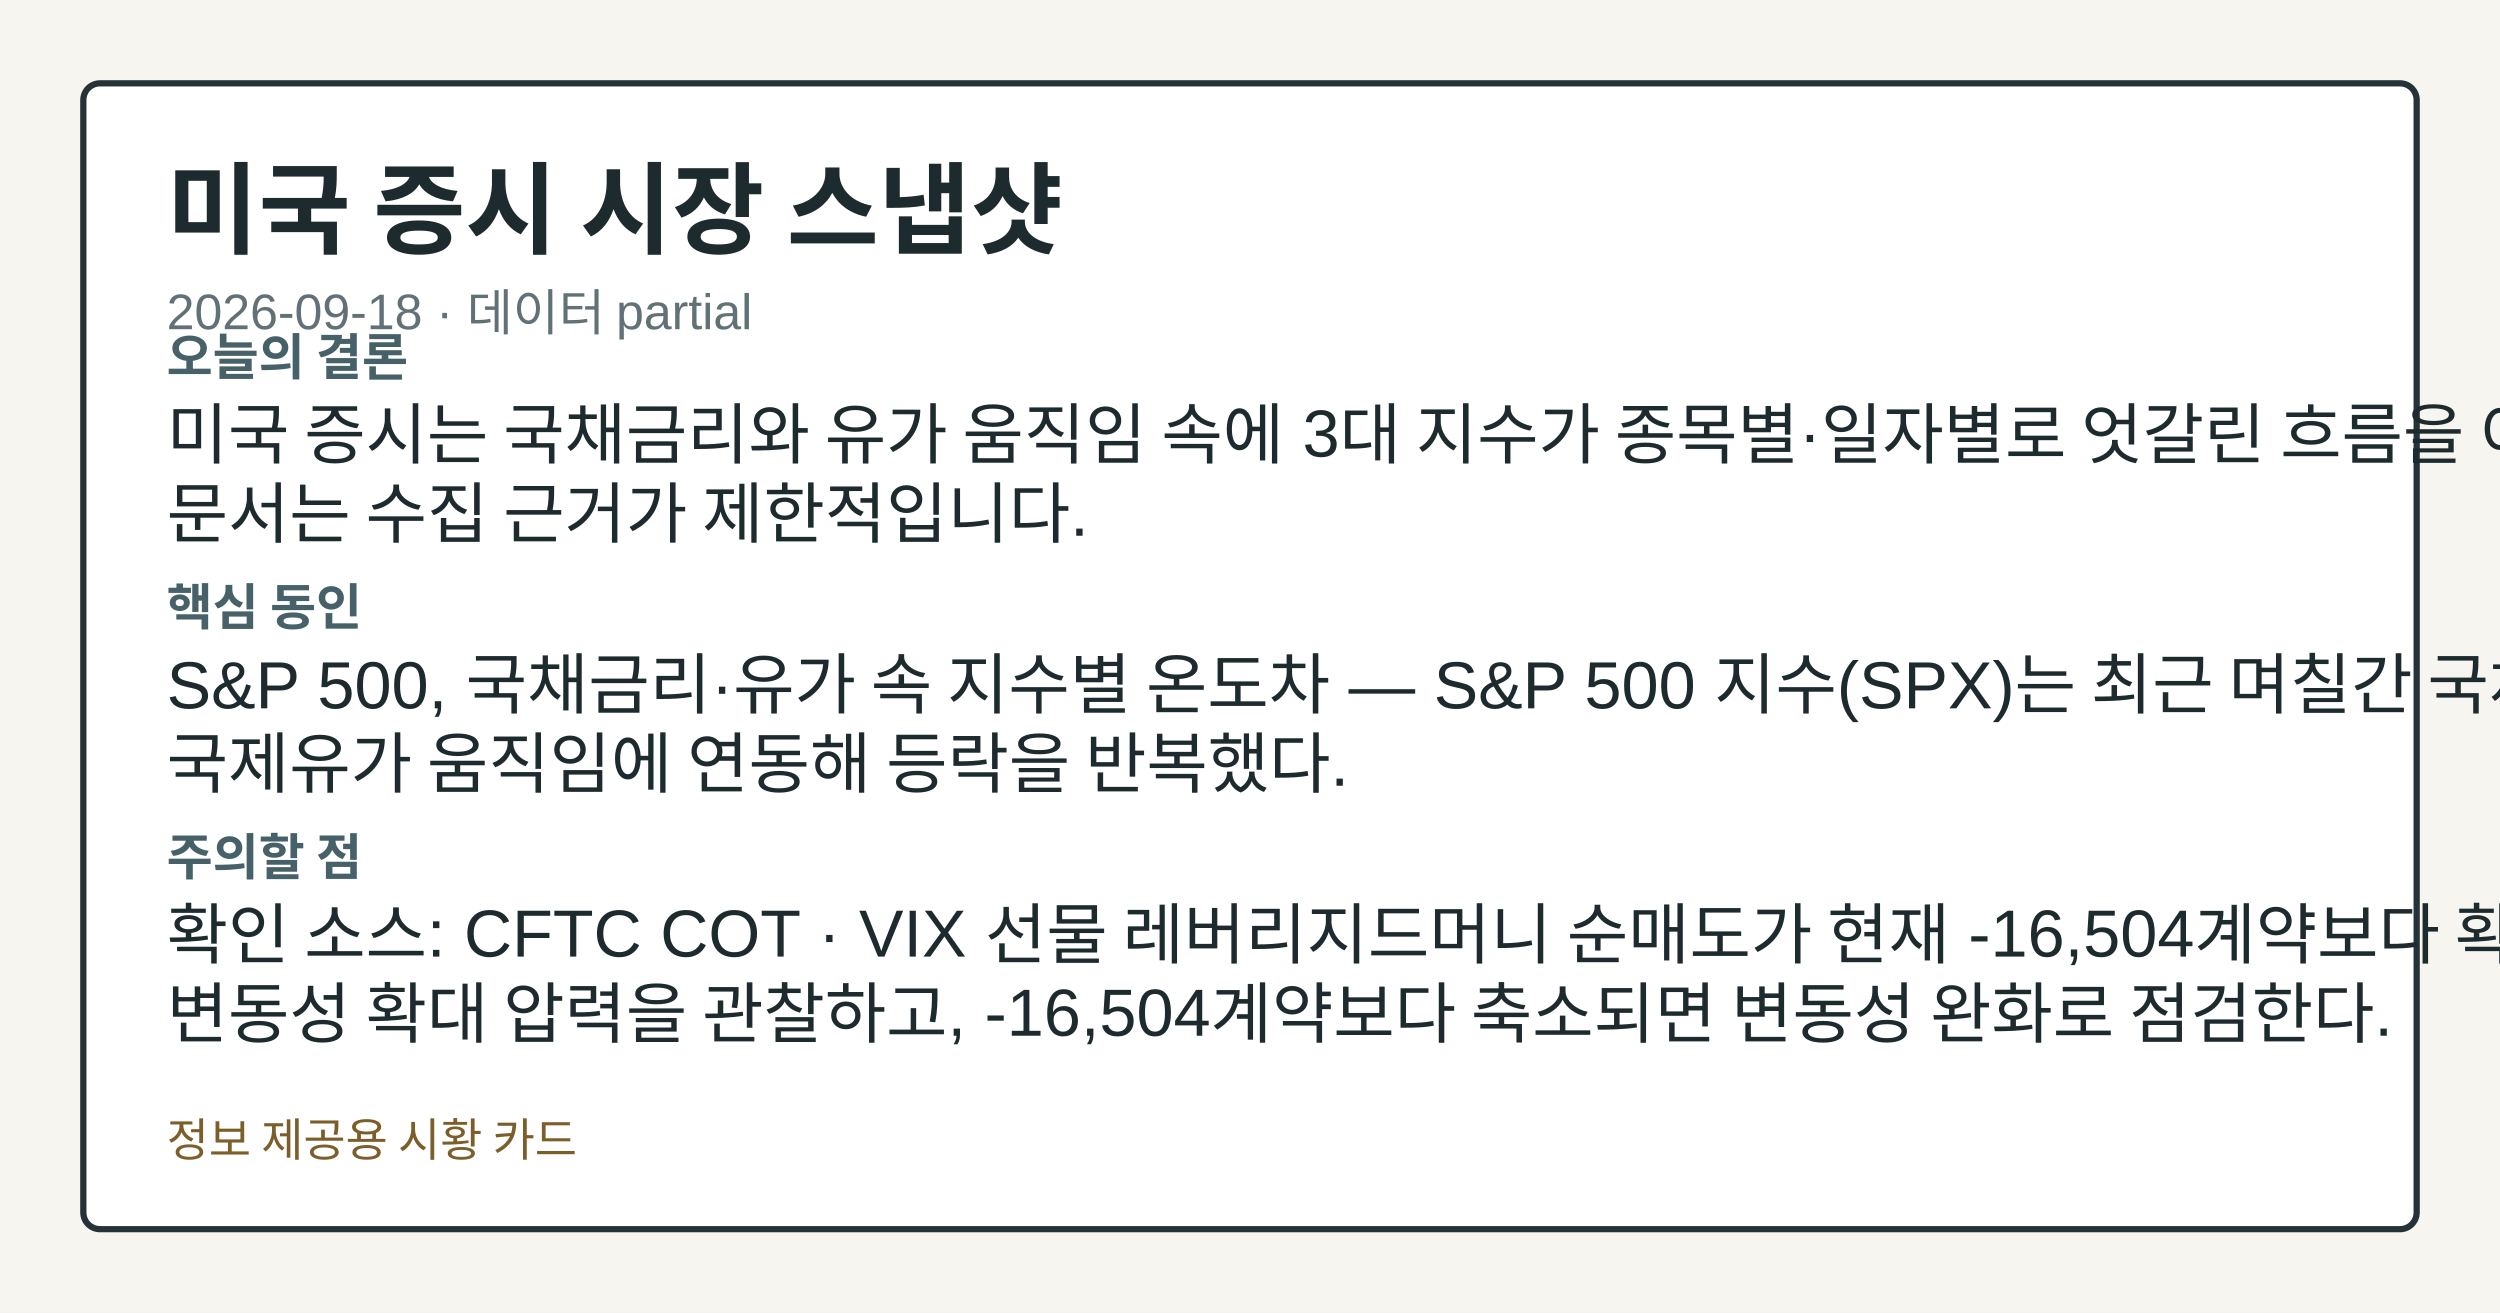
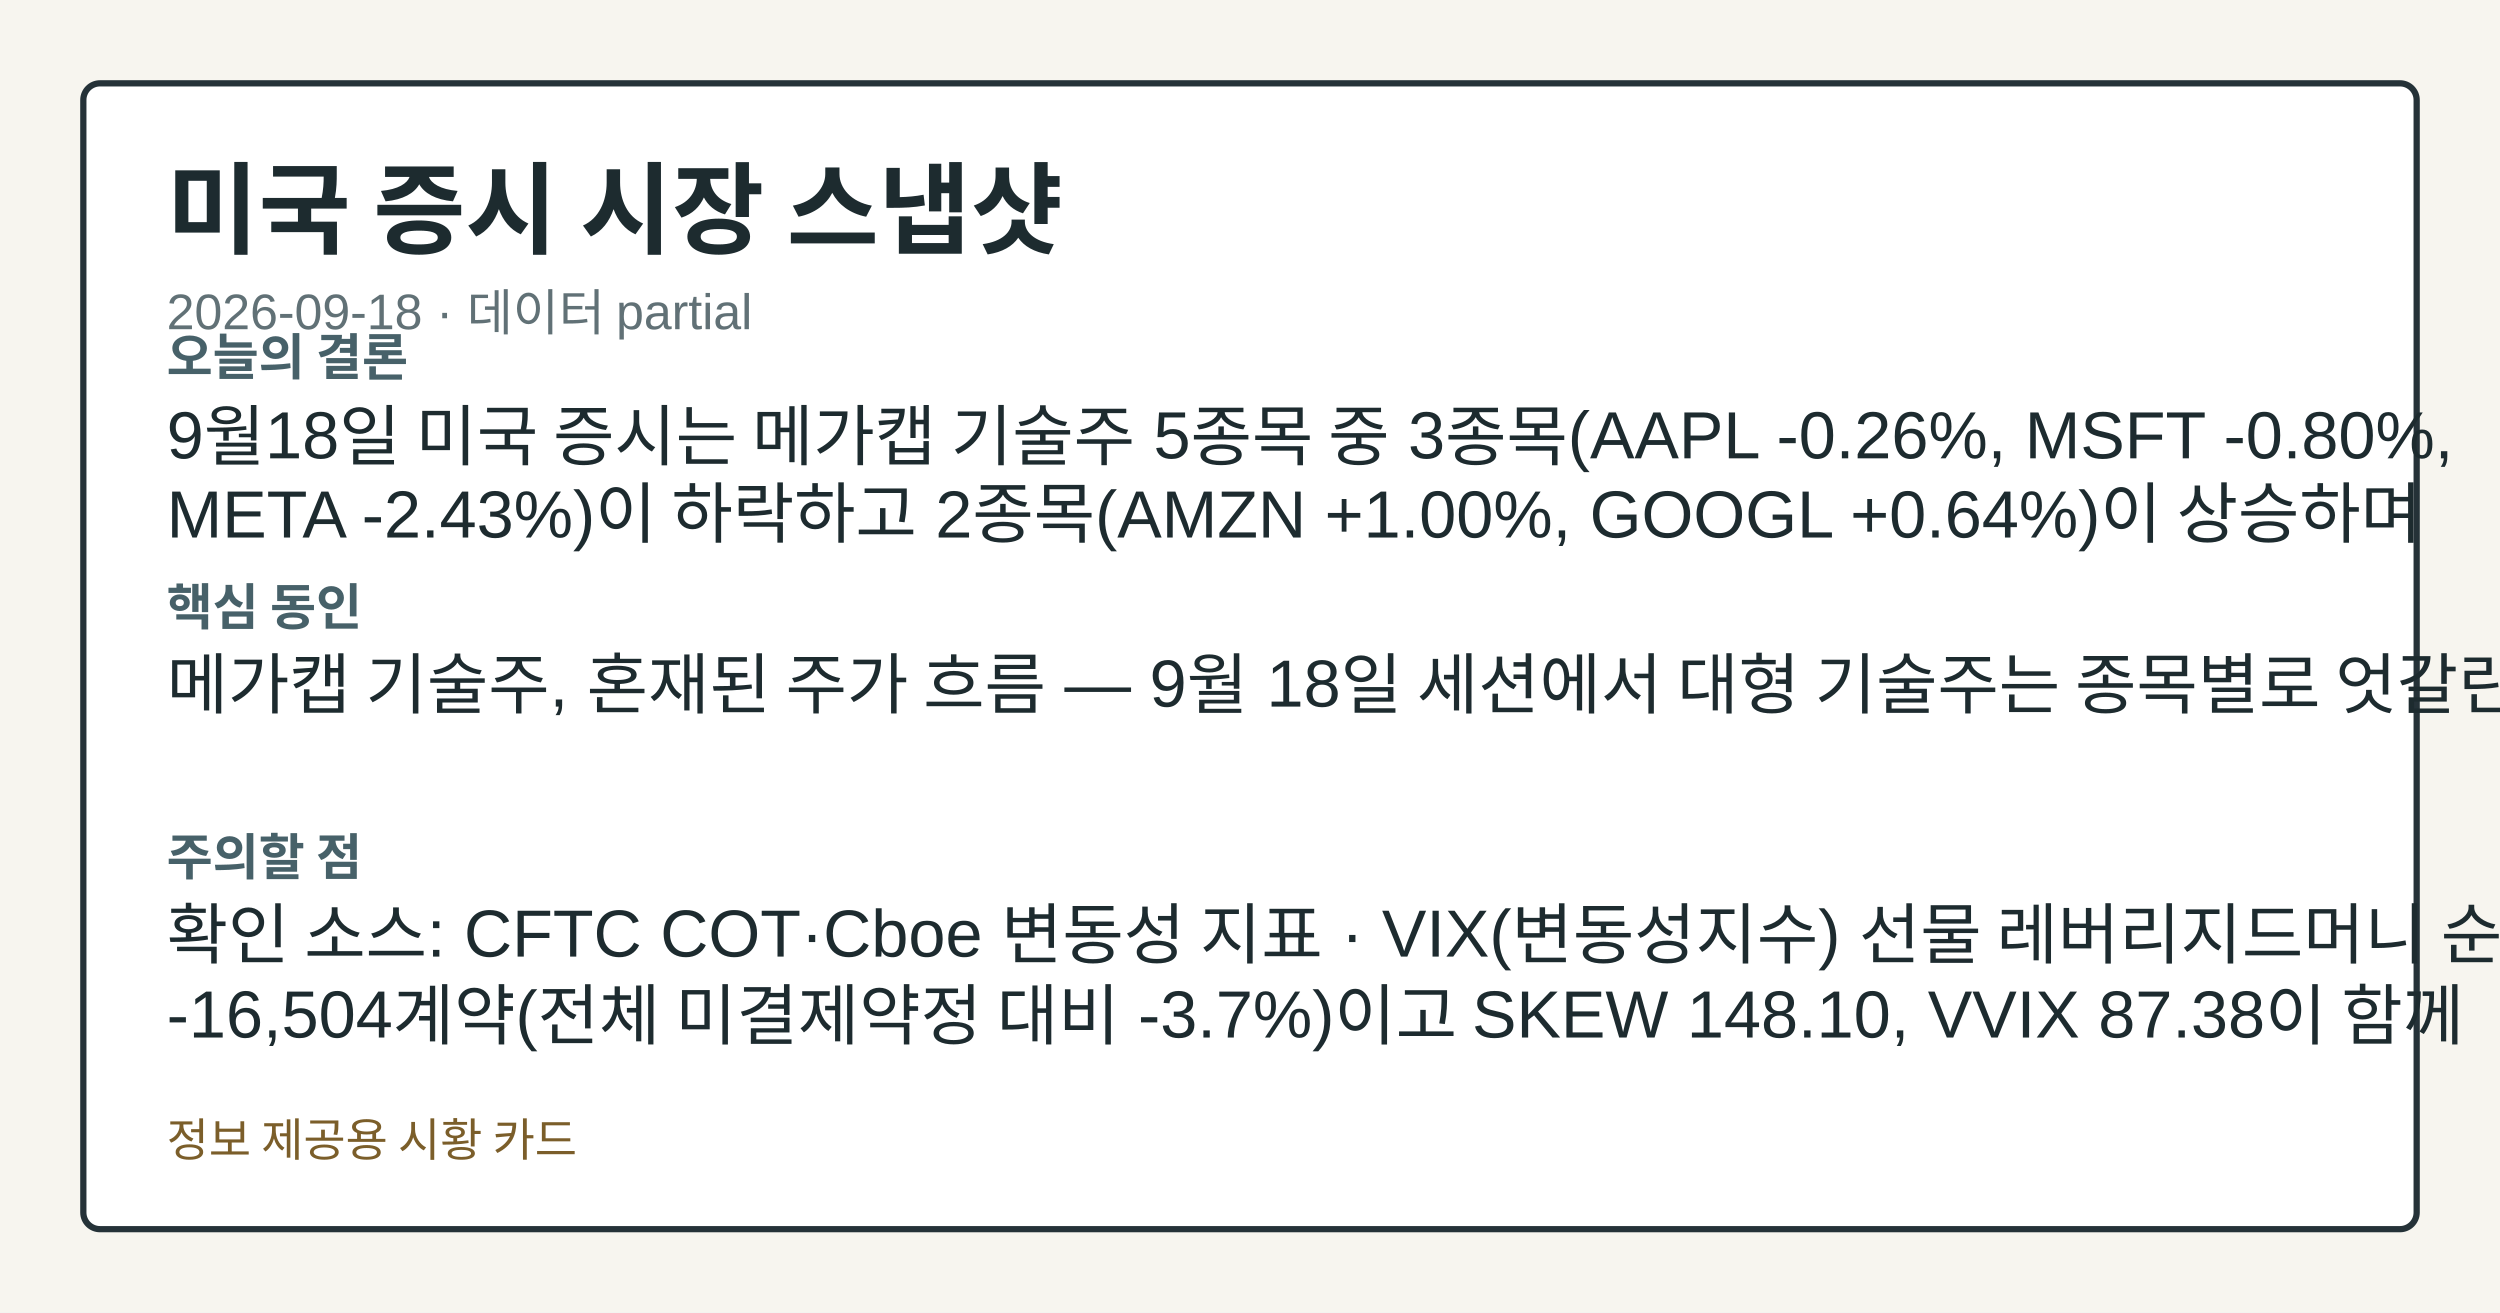
<svg xmlns="http://www.w3.org/2000/svg" width="1200" height="630" viewBox="0 0 1200 630" role="img" aria-label="미국 증시 시장 스냅샷">
  <style>.card-bg{fill:#f7f5ef;}.card-frame{fill:#ffffff;stroke:#253238;}.card-title{fill:#1d2b2f;}.card-subtitle{fill:#617176;}.card-label{fill:#476169;}.card-emphasis{fill:#14555f;}.card-text{fill:#1d2b2f;}.card-disclaimer{fill:#7b5e2a;}</style>
  <rect class="card-bg" width="1200" height="630" />
  <rect class="card-frame" x="40" y="40" width="1120" height="550" rx="8" stroke-width="3" />
  <text class="card-title" x="80" y="118" font-family="&quot;Noto Sans KR&quot;, Arial, sans-serif" font-size="48" font-weight="700">미국 증시 시장 스냅샷</text>
  <text class="card-subtitle" x="80" y="158" font-family="&quot;Noto Sans KR&quot;, Arial, sans-serif" font-size="24">2026-09-18 · 데이터 partial</text>
  <text class="card-label" x="80" y="180" font-family="&quot;Noto Sans KR&quot;, Arial, sans-serif" font-size="24" font-weight="700">오늘의 결론</text>
-   <text class="card-text" x="80" y="220" font-family="&quot;Noto Sans KR&quot;, Arial, sans-serif" font-size="32">미국 증시는 국채금리와 유가 움직임 속에 3대 지수가 종목별·일자별로 엇갈린 흐름을 이어갔다. 이번</text>
-   <text class="card-text" x="80" y="258" font-family="&quot;Noto Sans KR&quot;, Arial, sans-serif" font-size="32">문서는 수집 근거가 제한적입니다.</text>
+   <text class="card-text" x="80" y="220" font-family="&quot;Noto Sans KR&quot;, Arial, sans-serif" font-size="32">9월18일 미국 증시는 메가캡 기술주 5종목 중 3종목(AAPL -0.26%, MSFT -0.80%,</text>
+   <text class="card-text" x="80" y="258" font-family="&quot;Noto Sans KR&quot;, Arial, sans-serif" font-size="32">META -2.43%)이 하락하고 2종목(AMZN +1.00%, GOOGL +0.64%)이 상승하며</text>
  <text class="card-label" x="80" y="300" font-family="&quot;Noto Sans KR&quot;, Arial, sans-serif" font-size="24" font-weight="700">핵심 동인</text>
-   <text class="card-text" x="80" y="340" font-family="&quot;Noto Sans KR&quot;, Arial, sans-serif" font-size="32">S&amp;P 500, 국채금리·유가 속 지수별 온도차 — S&amp;P 500 지수(SPX)는 최근 며칠간 국채금리와</text>
-   <text class="card-text" x="80" y="378" font-family="&quot;Noto Sans KR&quot;, Arial, sans-serif" font-size="32">국제유가 움직임에 연동해 등락을 반복했다.</text>
+   <text class="card-text" x="80" y="340" font-family="&quot;Noto Sans KR&quot;, Arial, sans-serif" font-size="32">메가캡 기술주, 혼재된 주가 흐름 — 9월 18일 세션에서 대형 기술주는 종목별로 엇갈린 흐름을 보였다.</text>
  <text class="card-label" x="80" y="420" font-family="&quot;Noto Sans KR&quot;, Arial, sans-serif" font-size="24" font-weight="700">주의할 점</text>
-   <text class="card-text" x="80" y="460" font-family="&quot;Noto Sans KR&quot;, Arial, sans-serif" font-size="32">확인 소스: CFTC COT · VIX 선물 레버리지드머니 순매도가 현재 -16,504계약보다 확대되면</text>
-   <text class="card-text" x="80" y="498" font-family="&quot;Noto Sans KR&quot;, Arial, sans-serif" font-size="32">변동성 확대 압력을 관찰하고, -16,504계약보다 축소되면 변동성 완화로 점검한다.</text>
+   <text class="card-text" x="80" y="460" font-family="&quot;Noto Sans KR&quot;, Arial, sans-serif" font-size="32">확인 소스: CFTC COT·Cboe 변동성 지표 · VIX(변동성지수) 선물 레버리지드머니 순매도가</text>
+   <text class="card-text" x="80" y="498" font-family="&quot;Noto Sans KR&quot;, Arial, sans-serif" font-size="32">-16,504계약(전체 미결제약정 대비 -3.7%)이고 SKEW 148.10, VVIX 87.38이 함께</text>
  <text class="card-disclaimer" x="80" y="555" font-family="&quot;Noto Sans KR&quot;, Arial, sans-serif" font-size="22">정보 제공용 시황 카드</text>
</svg>
